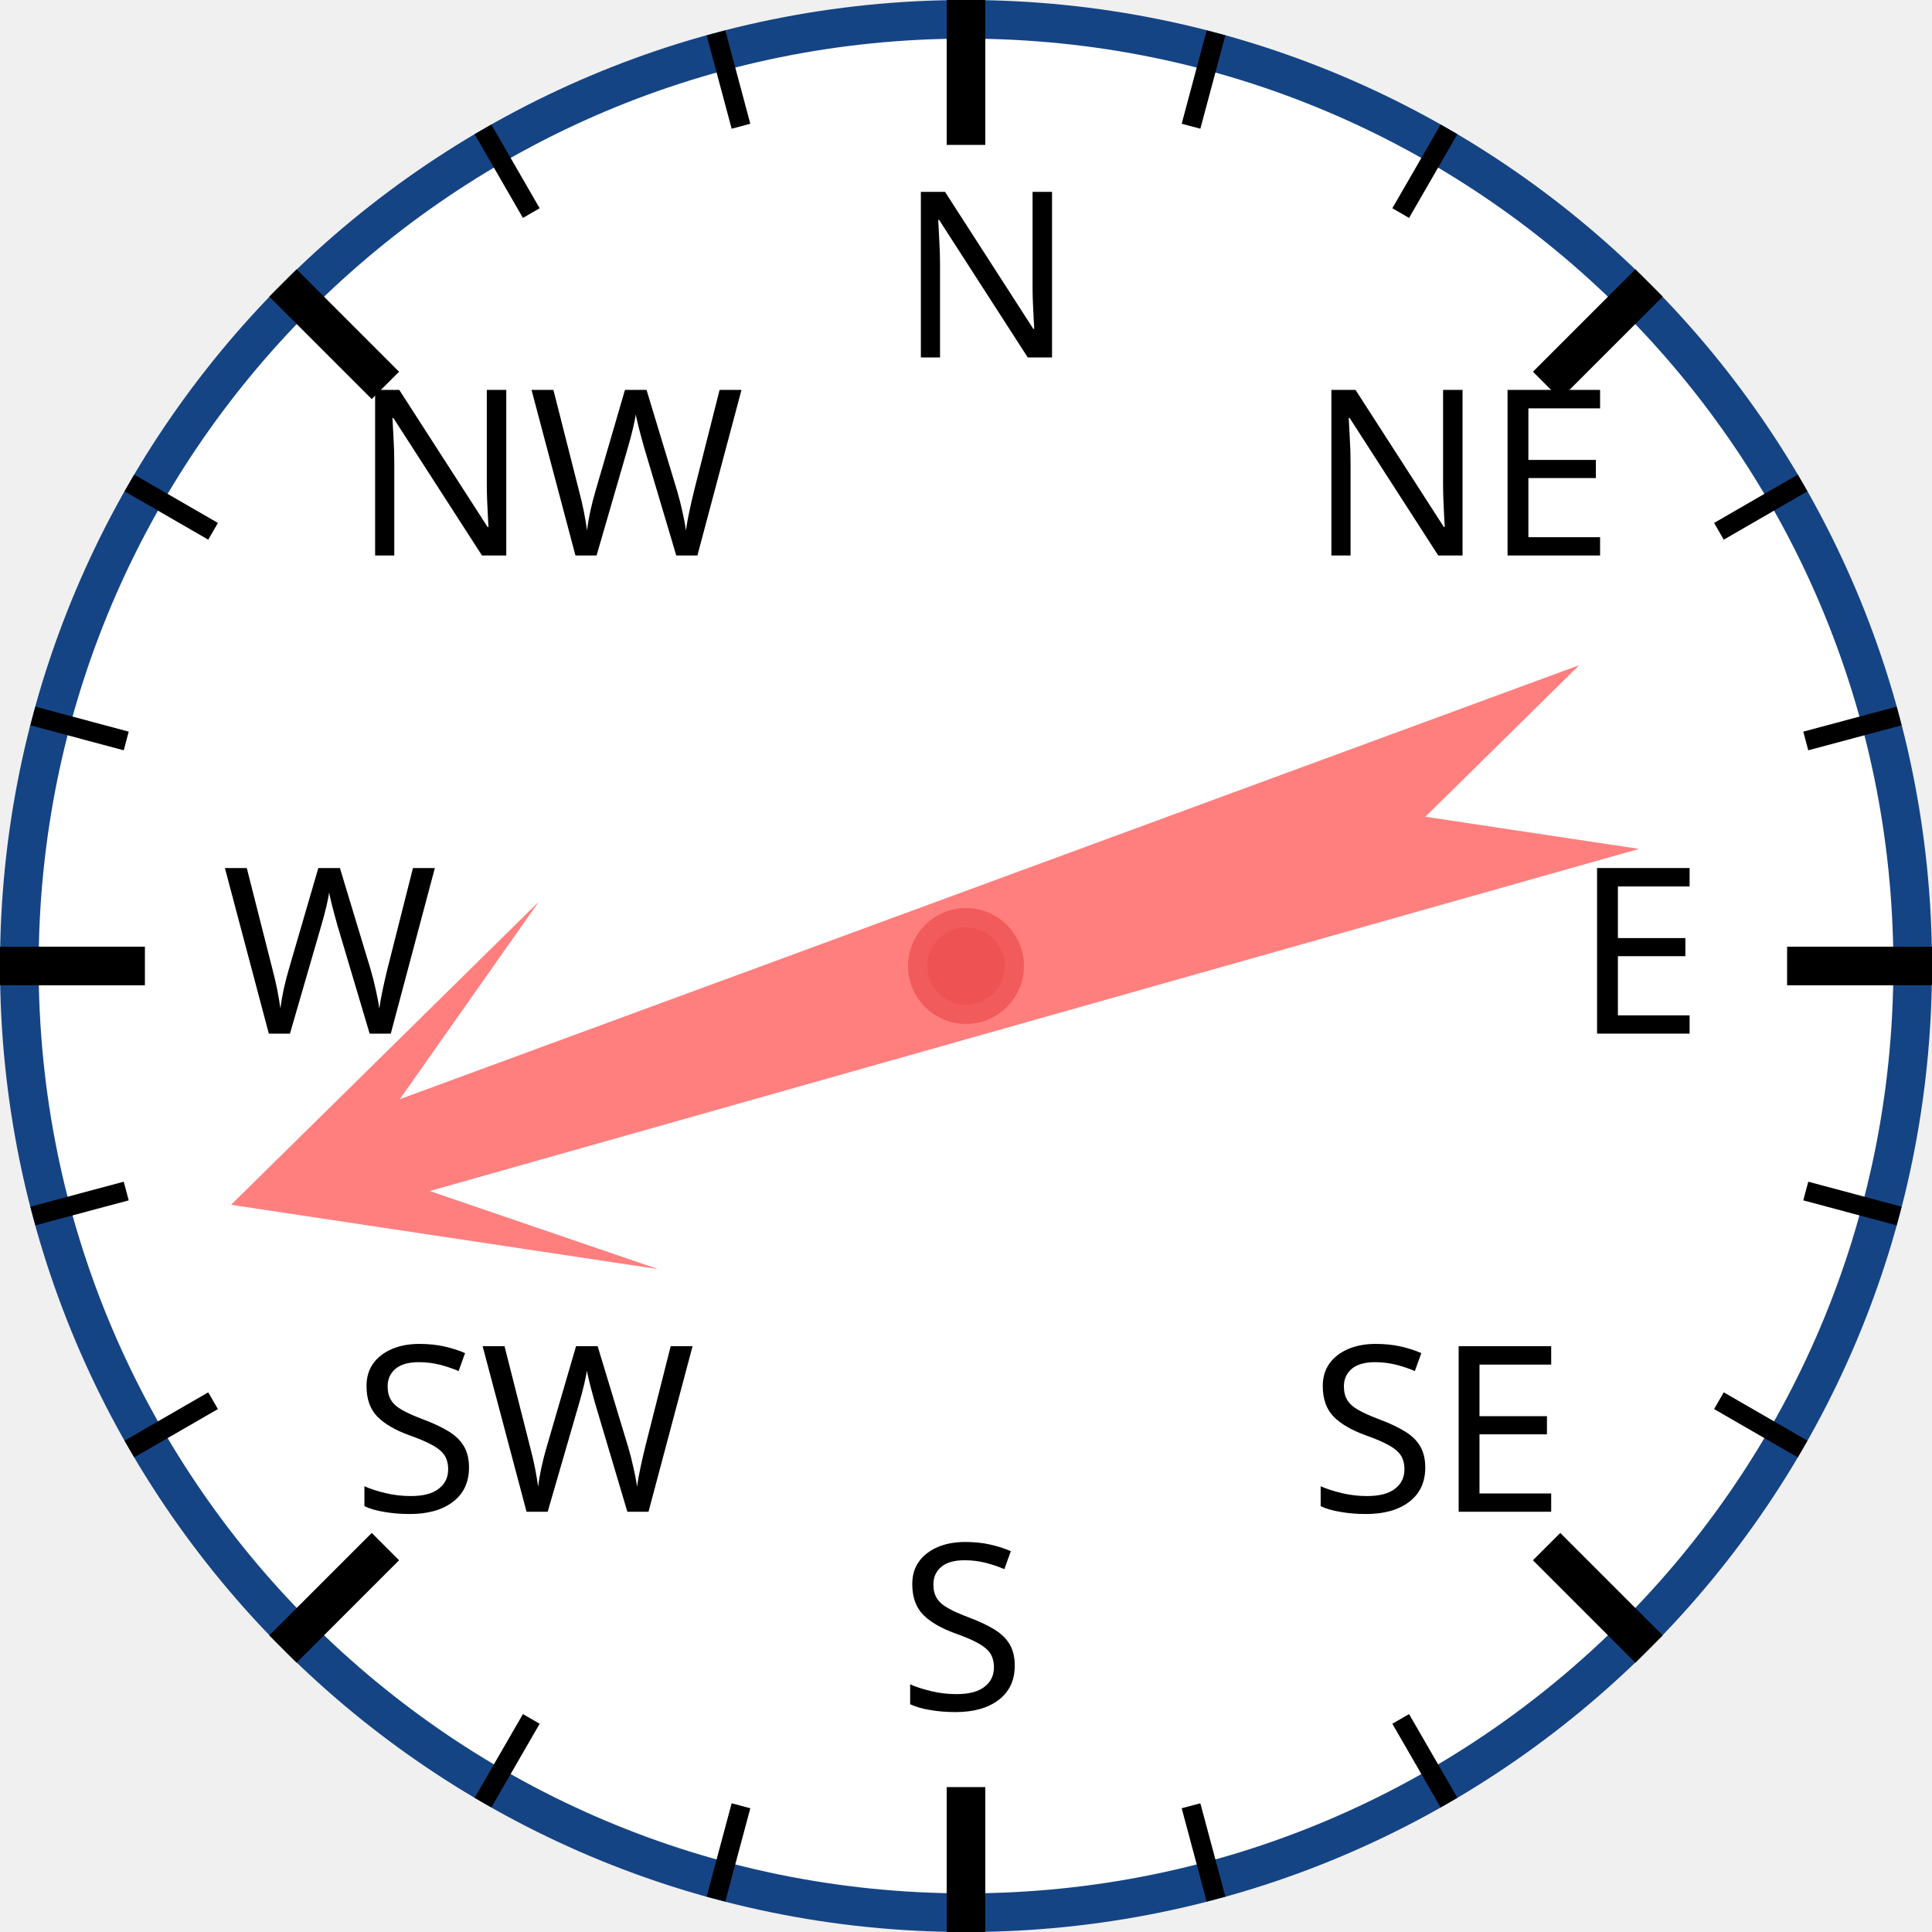
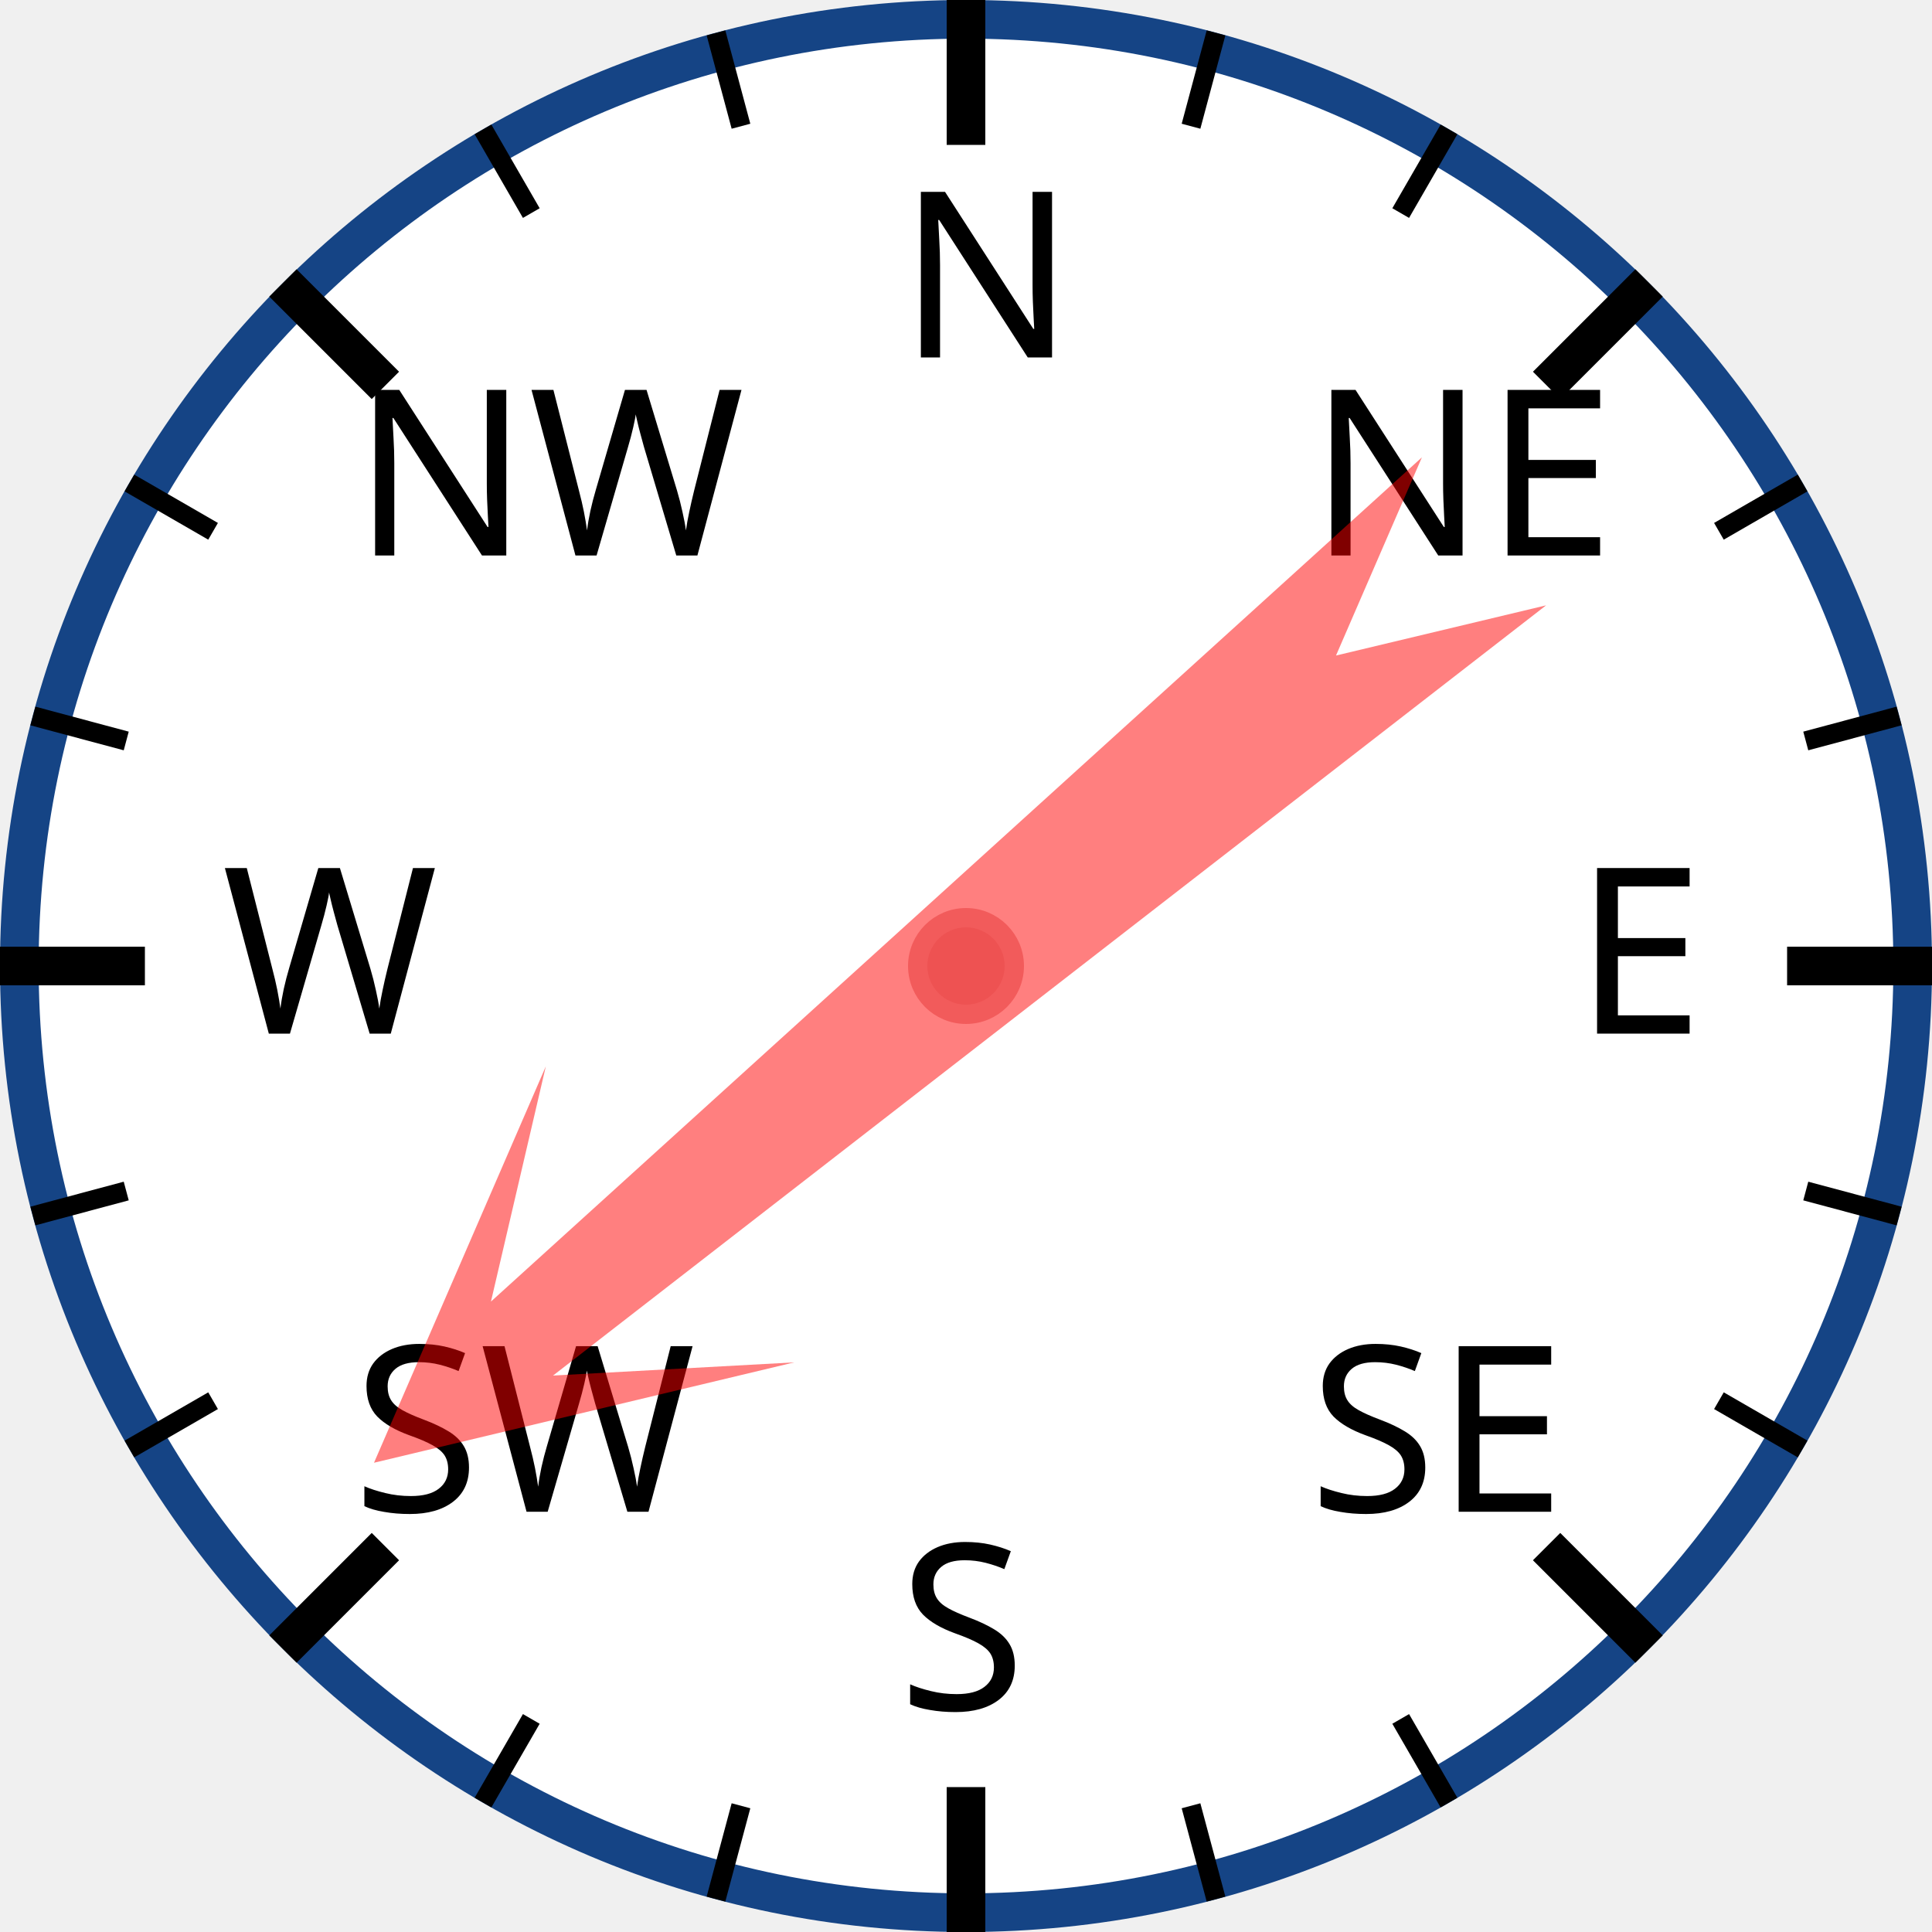
<svg xmlns="http://www.w3.org/2000/svg" width="120px" height="120px" viewBox="0 0 200 200">
  <circle cx="100" cy="100" r="98" style="fill: white; stroke: #154485; stroke-width: 4;" />
  <text x="93.0" y="37.0" style="font-family: sans-serif; font-size: 18pt;">N</text>
  <line x1="100.0" y1="0.0" x2="100.0" y2="15.0" style="stroke: black; stroke-width: 4;" />
  <line x1="74.118" y1="3.407" x2="76.706" y2="13.067" style="stroke: black; stroke-width: 2;" />
  <line x1="50" y1="13.397" x2="55" y2="22.058" style="stroke: black; stroke-width: 2;" />
  <text x="36.503" y="57.503" style="font-family: sans-serif; font-size: 18pt;">NW</text>
  <line x1="29.289" y1="29.289" x2="39.896" y2="39.896" style="stroke: black; stroke-width: 4;" />
  <line x1="13.397" y1="50" x2="22.058" y2="55" style="stroke: black; stroke-width: 2;" />
  <line x1="3.407" y1="74.118" x2="13.067" y2="76.706" style="stroke: black; stroke-width: 2;" />
  <text x="23.0" y="107.0" style="font-family: sans-serif; font-size: 18pt;">W</text>
  <line x1="0.0" y1="100.0" x2="15.0" y2="100.0" style="stroke: black; stroke-width: 4;" />
  <line x1="3.407" y1="125.882" x2="13.067" y2="123.294" style="stroke: black; stroke-width: 2;" />
  <line x1="13.397" y1="150" x2="22.058" y2="145" style="stroke: black; stroke-width: 2;" />
  <text x="36.503" y="156.497" style="font-family: sans-serif; font-size: 18pt;">SW</text>
  <line x1="29.289" y1="170.711" x2="39.896" y2="160.104" style="stroke: black; stroke-width: 4;" />
  <line x1="50" y1="186.603" x2="55" y2="177.942" style="stroke: black; stroke-width: 2;" />
  <line x1="74.118" y1="196.593" x2="76.706" y2="186.933" style="stroke: black; stroke-width: 2;" />
  <text x="93" y="177.0" style="font-family: sans-serif; font-size: 18pt;">S</text>
  <line x1="100" y1="200.0" x2="100" y2="185.0" style="stroke: black; stroke-width: 4;" />
  <line x1="125.882" y1="196.593" x2="123.294" y2="186.933" style="stroke: black; stroke-width: 2;" />
  <line x1="150.0" y1="186.603" x2="145.0" y2="177.942" style="stroke: black; stroke-width: 2;" />
  <text x="135.497" y="156.497" style="font-family: sans-serif; font-size: 18pt;">SE</text>
  <line x1="170.711" y1="170.711" x2="160.104" y2="160.104" style="stroke: black; stroke-width: 4;" />
  <line x1="186.603" y1="150" x2="177.942" y2="145" style="stroke: black; stroke-width: 2;" />
  <line x1="196.593" y1="125.882" x2="186.933" y2="123.294" style="stroke: black; stroke-width: 2;" />
  <text x="163.0" y="107" style="font-family: sans-serif; font-size: 18pt;">E</text>
  <line x1="200.0" y1="100" x2="185.0" y2="100" style="stroke: black; stroke-width: 4;" />
  <line x1="196.593" y1="74.118" x2="186.933" y2="76.706" style="stroke: black; stroke-width: 2;" />
  <line x1="186.603" y1="50" x2="177.942" y2="55" style="stroke: black; stroke-width: 2;" />
  <text x="135.497" y="57.503" style="font-family: sans-serif; font-size: 18pt;">NE</text>
  <line x1="170.711" y1="29.289" x2="160.104" y2="39.896" style="stroke: black; stroke-width: 4;" />
  <line x1="150" y1="13.397" x2="145" y2="22.058" style="stroke: black; stroke-width: 2;" />
  <line x1="125.882" y1="3.407" x2="123.294" y2="13.067" style="stroke: black; stroke-width: 2;" />
-   <polygon points="100 20 120 60 105 40 110 170 100 150 90 170 95 40 80 60" style="fill: red; fill-opacity: 0.5;" transform="rotate(252,100,100)" />
+   <polygon points="100 20 120 60 105 40 110 170 100 150 90 170 95 40 80 60" style="fill: red; fill-opacity: 0.5;" transform="rotate(230,100,100)" />
  <circle cx="100" cy="100" r="5" style="fill: #EE5252; stroke: #F25B5B; stroke-width: 2;" />
</svg>
